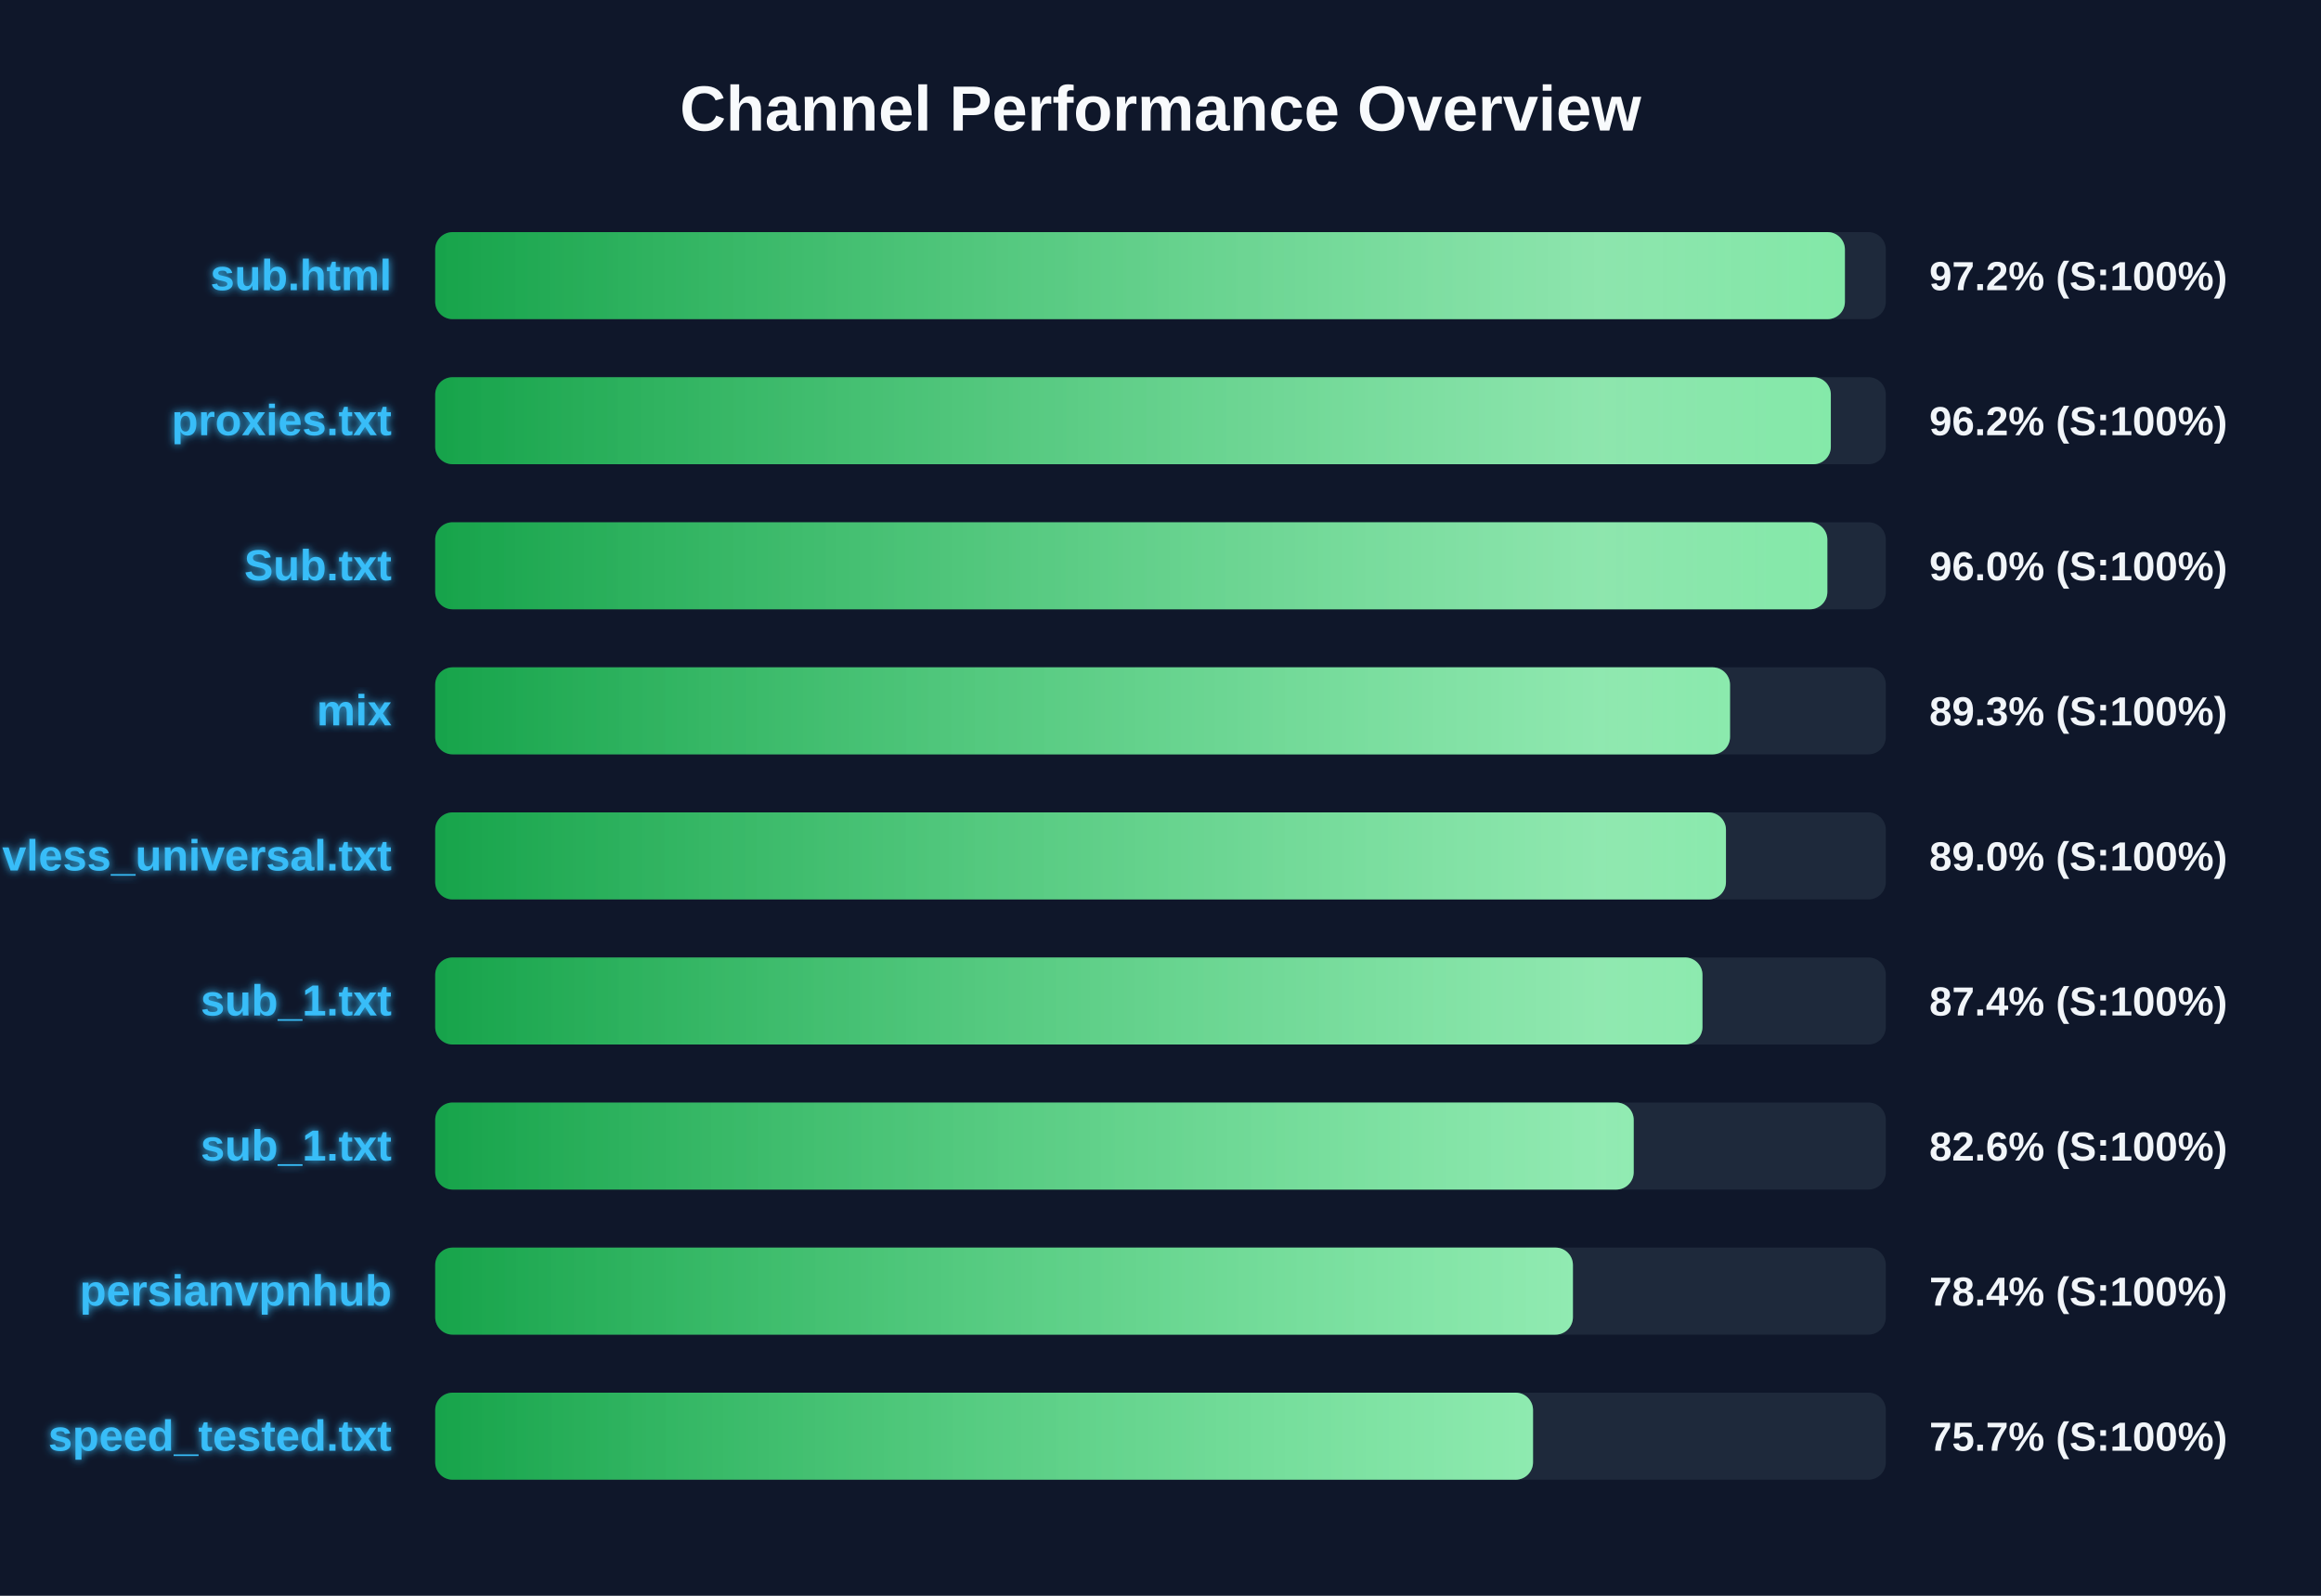
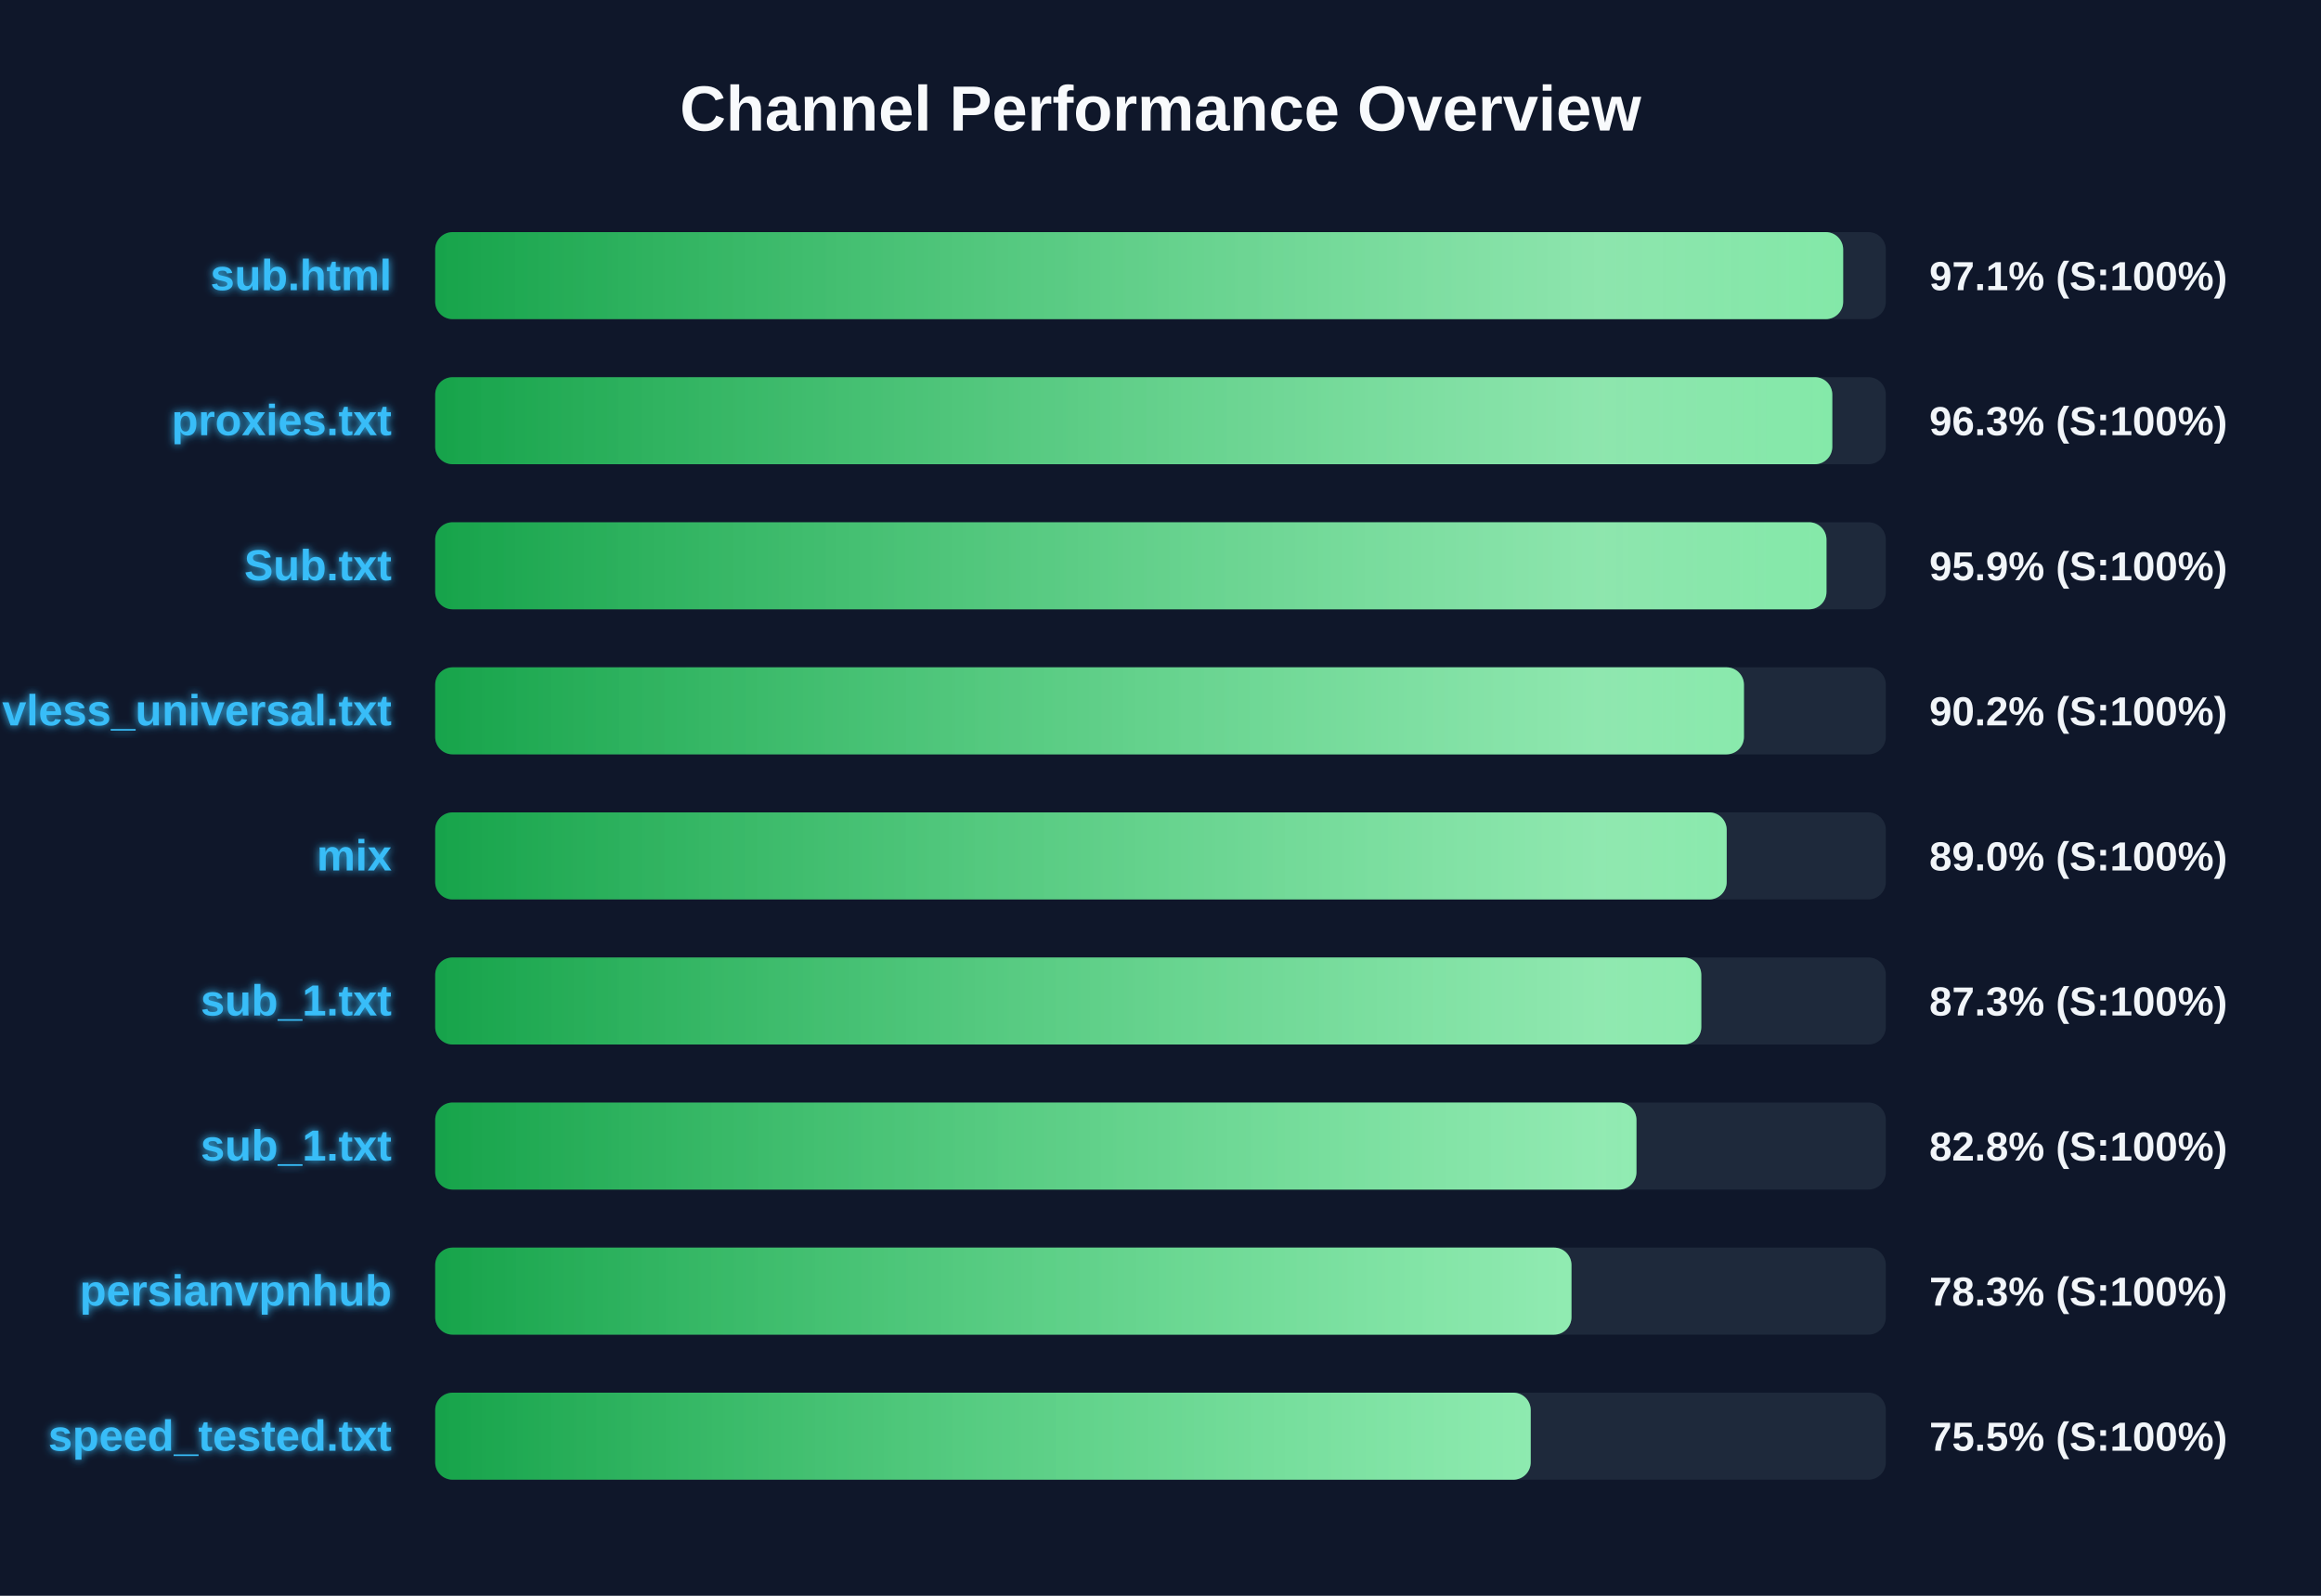
<svg xmlns="http://www.w3.org/2000/svg" width="800" height="550" version="1.1">
  <defs>
    <linearGradient id="grad-green" x1="0%" y1="0%" x2="100%" y2="0%">
      <stop offset="0%" stop-color="#16a34a" />
      <stop offset="100%" stop-color="#4ade80" />
    </linearGradient>
    <linearGradient id="grad-yellow" x1="0%" y1="0%" x2="100%" y2="0%">
      <stop offset="0%" stop-color="#ca8a04" />
      <stop offset="100%" stop-color="#fde047" />
    </linearGradient>
    <linearGradient id="grad-red" x1="0%" y1="0%" x2="100%" y2="0%">
      <stop offset="0%" stop-color="#dc2626" />
      <stop offset="100%" stop-color="#f87171" />
    </linearGradient>
    <linearGradient id="shimmer" x1="0%" y1="0%" x2="100%" y2="0%">
      <stop offset="0%" stop-color="rgba(255,255,255,0)" />
      <stop offset="50%" stop-color="rgba(255,255,255,0.4)" />
      <stop offset="100%" stop-color="rgba(255,255,255,0)" />
    </linearGradient>
    <filter id="glow" x="-20%" y="-20%" width="140%" height="140%">
      <feGaussianBlur stdDeviation="1.5" result="blur" />
      <feComposite in="SourceGraphic" in2="blur" operator="over" />
    </filter>
  </defs>
  <style>
        .bg-rect { fill: #0f172a; }
        .title { font: bold 22px 'Segoe UI', Arial, sans-serif; fill: #f8fafc; }
        .row { font: bold 15px 'Segoe UI', Arial, sans-serif; fill: #38bdf8; filter: url(#glow); }
        .score { font: bold 14px 'Segoe UI', Arial, sans-serif; fill: #f1f5f9; }
        @keyframes shimmer-anim {
            0% { transform: translateX(-100%); }
            100% { transform: translateX(200%); }
        }
        .shimmer-rect {
            animation: shimmer-anim 2.5s infinite linear;
        }
    </style>
  <rect width="100%" height="100%" class="bg-rect" />
  <text x="400" y="45" text-anchor="middle" class="title">Channel Performance Overview</text>
  <rect x="150" y="80" width="500" height="30" fill="#1e293b" rx="6" />
  <clipPath id="clip-0">
-     <rect x="150" y="80" width="485.9" height="30" rx="6" />
+     <rect x="150" y="80" width="485.3" height="30" rx="6" />
  </clipPath>
-   <rect x="150" y="80" width="485.9" height="30" fill="url(#grad-green)" rx="6" />
+   <rect x="150" y="80" width="485.3" height="30" fill="url(#grad-green)" rx="6" />
  <g clip-path="url(#clip-0)">
    <rect x="150" y="80" width="100%" height="30" fill="url(#shimmer)" class="shimmer-rect" />
  </g>
  <text x="135" y="100" text-anchor="end" class="row">sub.html</text>
-   <text x="665" y="100" text-anchor="start" class="score">97.2% (S:100%)</text>
+   <text x="665" y="100" text-anchor="start" class="score">97.1% (S:100%)</text>
  <rect x="150" y="130" width="500" height="30" fill="#1e293b" rx="6" />
  <clipPath id="clip-1">
-     <rect x="150" y="130" width="481.05" height="30" rx="6" />
+     <rect x="150" y="130" width="481.55" height="30" rx="6" />
  </clipPath>
-   <rect x="150" y="130" width="481.05" height="30" fill="url(#grad-green)" rx="6" />
+   <rect x="150" y="130" width="481.55" height="30" fill="url(#grad-green)" rx="6" />
  <g clip-path="url(#clip-1)">
    <rect x="150" y="130" width="100%" height="30" fill="url(#shimmer)" class="shimmer-rect" />
  </g>
  <text x="135" y="150" text-anchor="end" class="row">proxies.txt</text>
-   <text x="665" y="150" text-anchor="start" class="score">96.2% (S:100%)</text>
+   <text x="665" y="150" text-anchor="start" class="score">96.3% (S:100%)</text>
  <rect x="150" y="180" width="500" height="30" fill="#1e293b" rx="6" />
  <clipPath id="clip-2">
-     <rect x="150" y="180" width="479.85" height="30" rx="6" />
+     <rect x="150" y="180" width="479.55" height="30" rx="6" />
  </clipPath>
-   <rect x="150" y="180" width="479.85" height="30" fill="url(#grad-green)" rx="6" />
+   <rect x="150" y="180" width="479.55" height="30" fill="url(#grad-green)" rx="6" />
  <g clip-path="url(#clip-2)">
    <rect x="150" y="180" width="100%" height="30" fill="url(#shimmer)" class="shimmer-rect" />
  </g>
  <text x="135" y="200" text-anchor="end" class="row">Sub.txt</text>
-   <text x="665" y="200" text-anchor="start" class="score">96.0% (S:100%)</text>
+   <text x="665" y="200" text-anchor="start" class="score">95.9% (S:100%)</text>
  <rect x="150" y="230" width="500" height="30" fill="#1e293b" rx="6" />
  <clipPath id="clip-3">
-     <rect x="150" y="230" width="446.3" height="30" rx="6" />
+     <rect x="150" y="230" width="451.1" height="30" rx="6" />
  </clipPath>
-   <rect x="150" y="230" width="446.3" height="30" fill="url(#grad-green)" rx="6" />
+   <rect x="150" y="230" width="451.1" height="30" fill="url(#grad-green)" rx="6" />
  <g clip-path="url(#clip-3)">
    <rect x="150" y="230" width="100%" height="30" fill="url(#shimmer)" class="shimmer-rect" />
  </g>
-   <text x="135" y="250" text-anchor="end" class="row">mix</text>
-   <text x="665" y="250" text-anchor="start" class="score">89.3% (S:100%)</text>
+   <text x="135" y="250" text-anchor="end" class="row">vless_universal.txt</text>
+   <text x="665" y="250" text-anchor="start" class="score">90.2% (S:100%)</text>
  <rect x="150" y="280" width="500" height="30" fill="#1e293b" rx="6" />
  <clipPath id="clip-4">
-     <rect x="150" y="280" width="444.9" height="30" rx="6" />
+     <rect x="150" y="280" width="445.15" height="30" rx="6" />
  </clipPath>
-   <rect x="150" y="280" width="444.9" height="30" fill="url(#grad-green)" rx="6" />
+   <rect x="150" y="280" width="445.15" height="30" fill="url(#grad-green)" rx="6" />
  <g clip-path="url(#clip-4)">
    <rect x="150" y="280" width="100%" height="30" fill="url(#shimmer)" class="shimmer-rect" />
  </g>
-   <text x="135" y="300" text-anchor="end" class="row">vless_universal.txt</text>
+   <text x="135" y="300" text-anchor="end" class="row">mix</text>
  <text x="665" y="300" text-anchor="start" class="score">89.0% (S:100%)</text>
  <rect x="150" y="330" width="500" height="30" fill="#1e293b" rx="6" />
  <clipPath id="clip-5">
-     <rect x="150" y="330" width="436.8" height="30" rx="6" />
+     <rect x="150" y="330" width="436.4" height="30" rx="6" />
  </clipPath>
-   <rect x="150" y="330" width="436.8" height="30" fill="url(#grad-green)" rx="6" />
+   <rect x="150" y="330" width="436.4" height="30" fill="url(#grad-green)" rx="6" />
  <g clip-path="url(#clip-5)">
    <rect x="150" y="330" width="100%" height="30" fill="url(#shimmer)" class="shimmer-rect" />
  </g>
  <text x="135" y="350" text-anchor="end" class="row">sub_1.txt</text>
-   <text x="665" y="350" text-anchor="start" class="score">87.4% (S:100%)</text>
+   <text x="665" y="350" text-anchor="start" class="score">87.3% (S:100%)</text>
  <rect x="150" y="380" width="500" height="30" fill="#1e293b" rx="6" />
  <clipPath id="clip-6">
-     <rect x="150" y="380" width="413.1" height="30" rx="6" />
+     <rect x="150" y="380" width="414.05" height="30" rx="6" />
  </clipPath>
-   <rect x="150" y="380" width="413.1" height="30" fill="url(#grad-green)" rx="6" />
+   <rect x="150" y="380" width="414.05" height="30" fill="url(#grad-green)" rx="6" />
  <g clip-path="url(#clip-6)">
    <rect x="150" y="380" width="100%" height="30" fill="url(#shimmer)" class="shimmer-rect" />
  </g>
  <text x="135" y="400" text-anchor="end" class="row">sub_1.txt</text>
-   <text x="665" y="400" text-anchor="start" class="score">82.6% (S:100%)</text>
+   <text x="665" y="400" text-anchor="start" class="score">82.8% (S:100%)</text>
  <rect x="150" y="430" width="500" height="30" fill="#1e293b" rx="6" />
  <clipPath id="clip-7">
-     <rect x="150" y="430" width="392.15" height="30" rx="6" />
+     <rect x="150" y="430" width="391.65" height="30" rx="6" />
  </clipPath>
-   <rect x="150" y="430" width="392.15" height="30" fill="url(#grad-green)" rx="6" />
+   <rect x="150" y="430" width="391.65" height="30" fill="url(#grad-green)" rx="6" />
  <g clip-path="url(#clip-7)">
    <rect x="150" y="430" width="100%" height="30" fill="url(#shimmer)" class="shimmer-rect" />
  </g>
  <text x="135" y="450" text-anchor="end" class="row">persianvpnhub</text>
-   <text x="665" y="450" text-anchor="start" class="score">78.4% (S:100%)</text>
+   <text x="665" y="450" text-anchor="start" class="score">78.3% (S:100%)</text>
  <rect x="150" y="480" width="500" height="30" fill="#1e293b" rx="6" />
  <clipPath id="clip-8">
-     <rect x="150" y="480" width="378.4" height="30" rx="6" />
+     <rect x="150" y="480" width="377.6" height="30" rx="6" />
  </clipPath>
-   <rect x="150" y="480" width="378.4" height="30" fill="url(#grad-green)" rx="6" />
+   <rect x="150" y="480" width="377.6" height="30" fill="url(#grad-green)" rx="6" />
  <g clip-path="url(#clip-8)">
    <rect x="150" y="480" width="100%" height="30" fill="url(#shimmer)" class="shimmer-rect" />
  </g>
  <text x="135" y="500" text-anchor="end" class="row">speed_tested.txt</text>
-   <text x="665" y="500" text-anchor="start" class="score">75.7% (S:100%)</text>
+   <text x="665" y="500" text-anchor="start" class="score">75.5% (S:100%)</text>
</svg>
